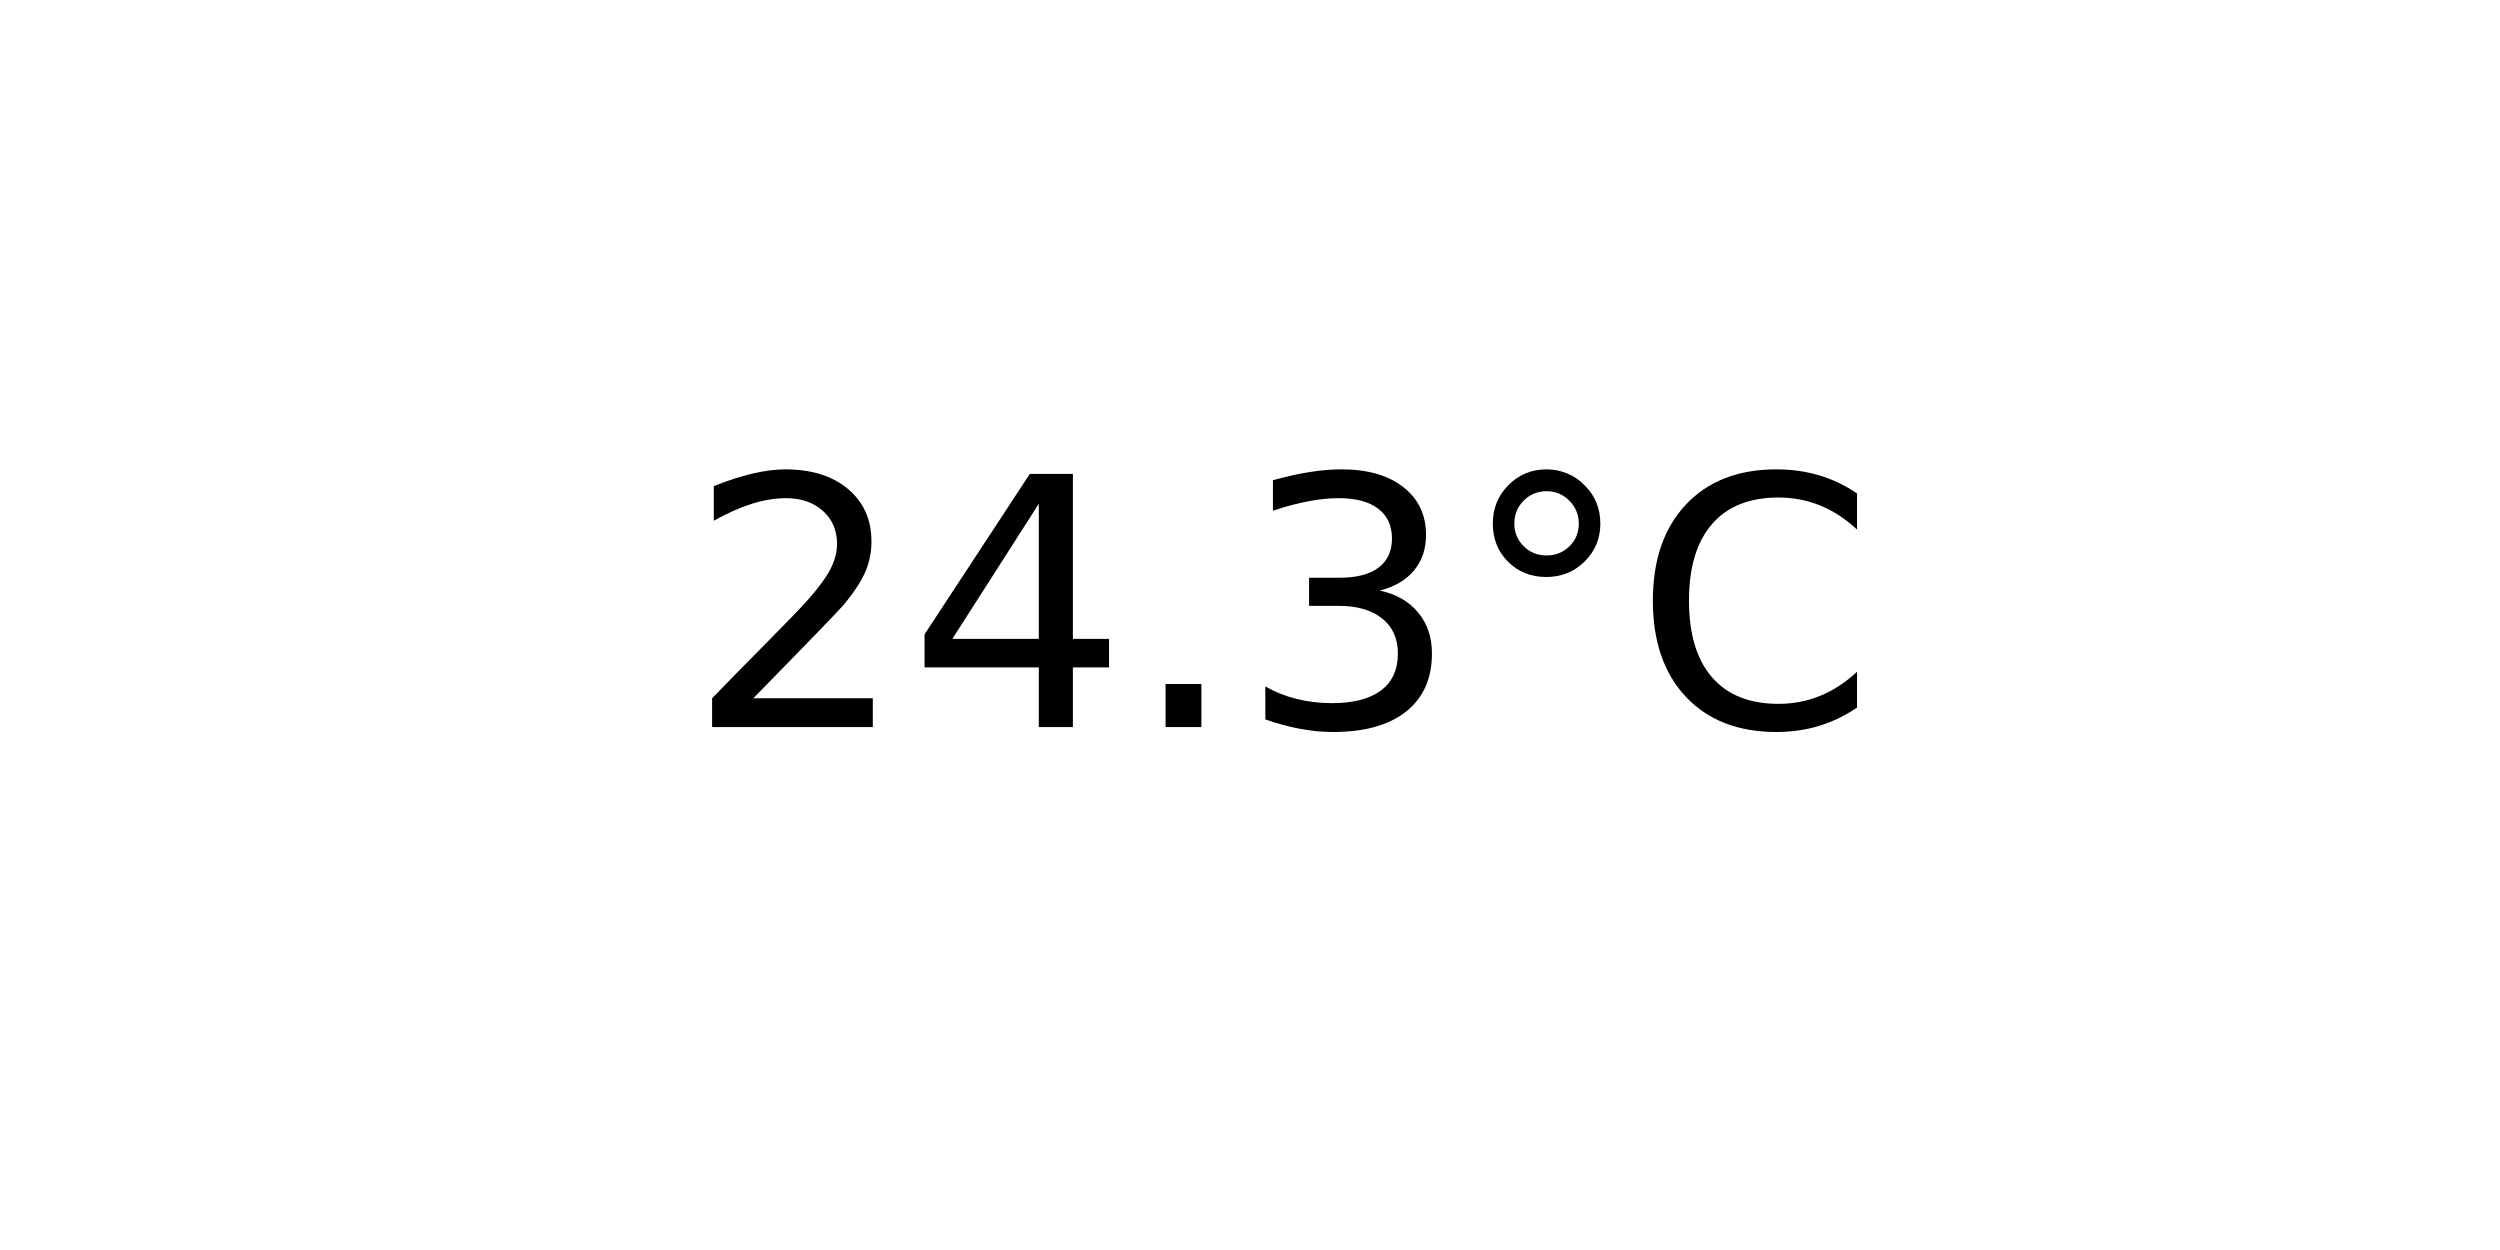
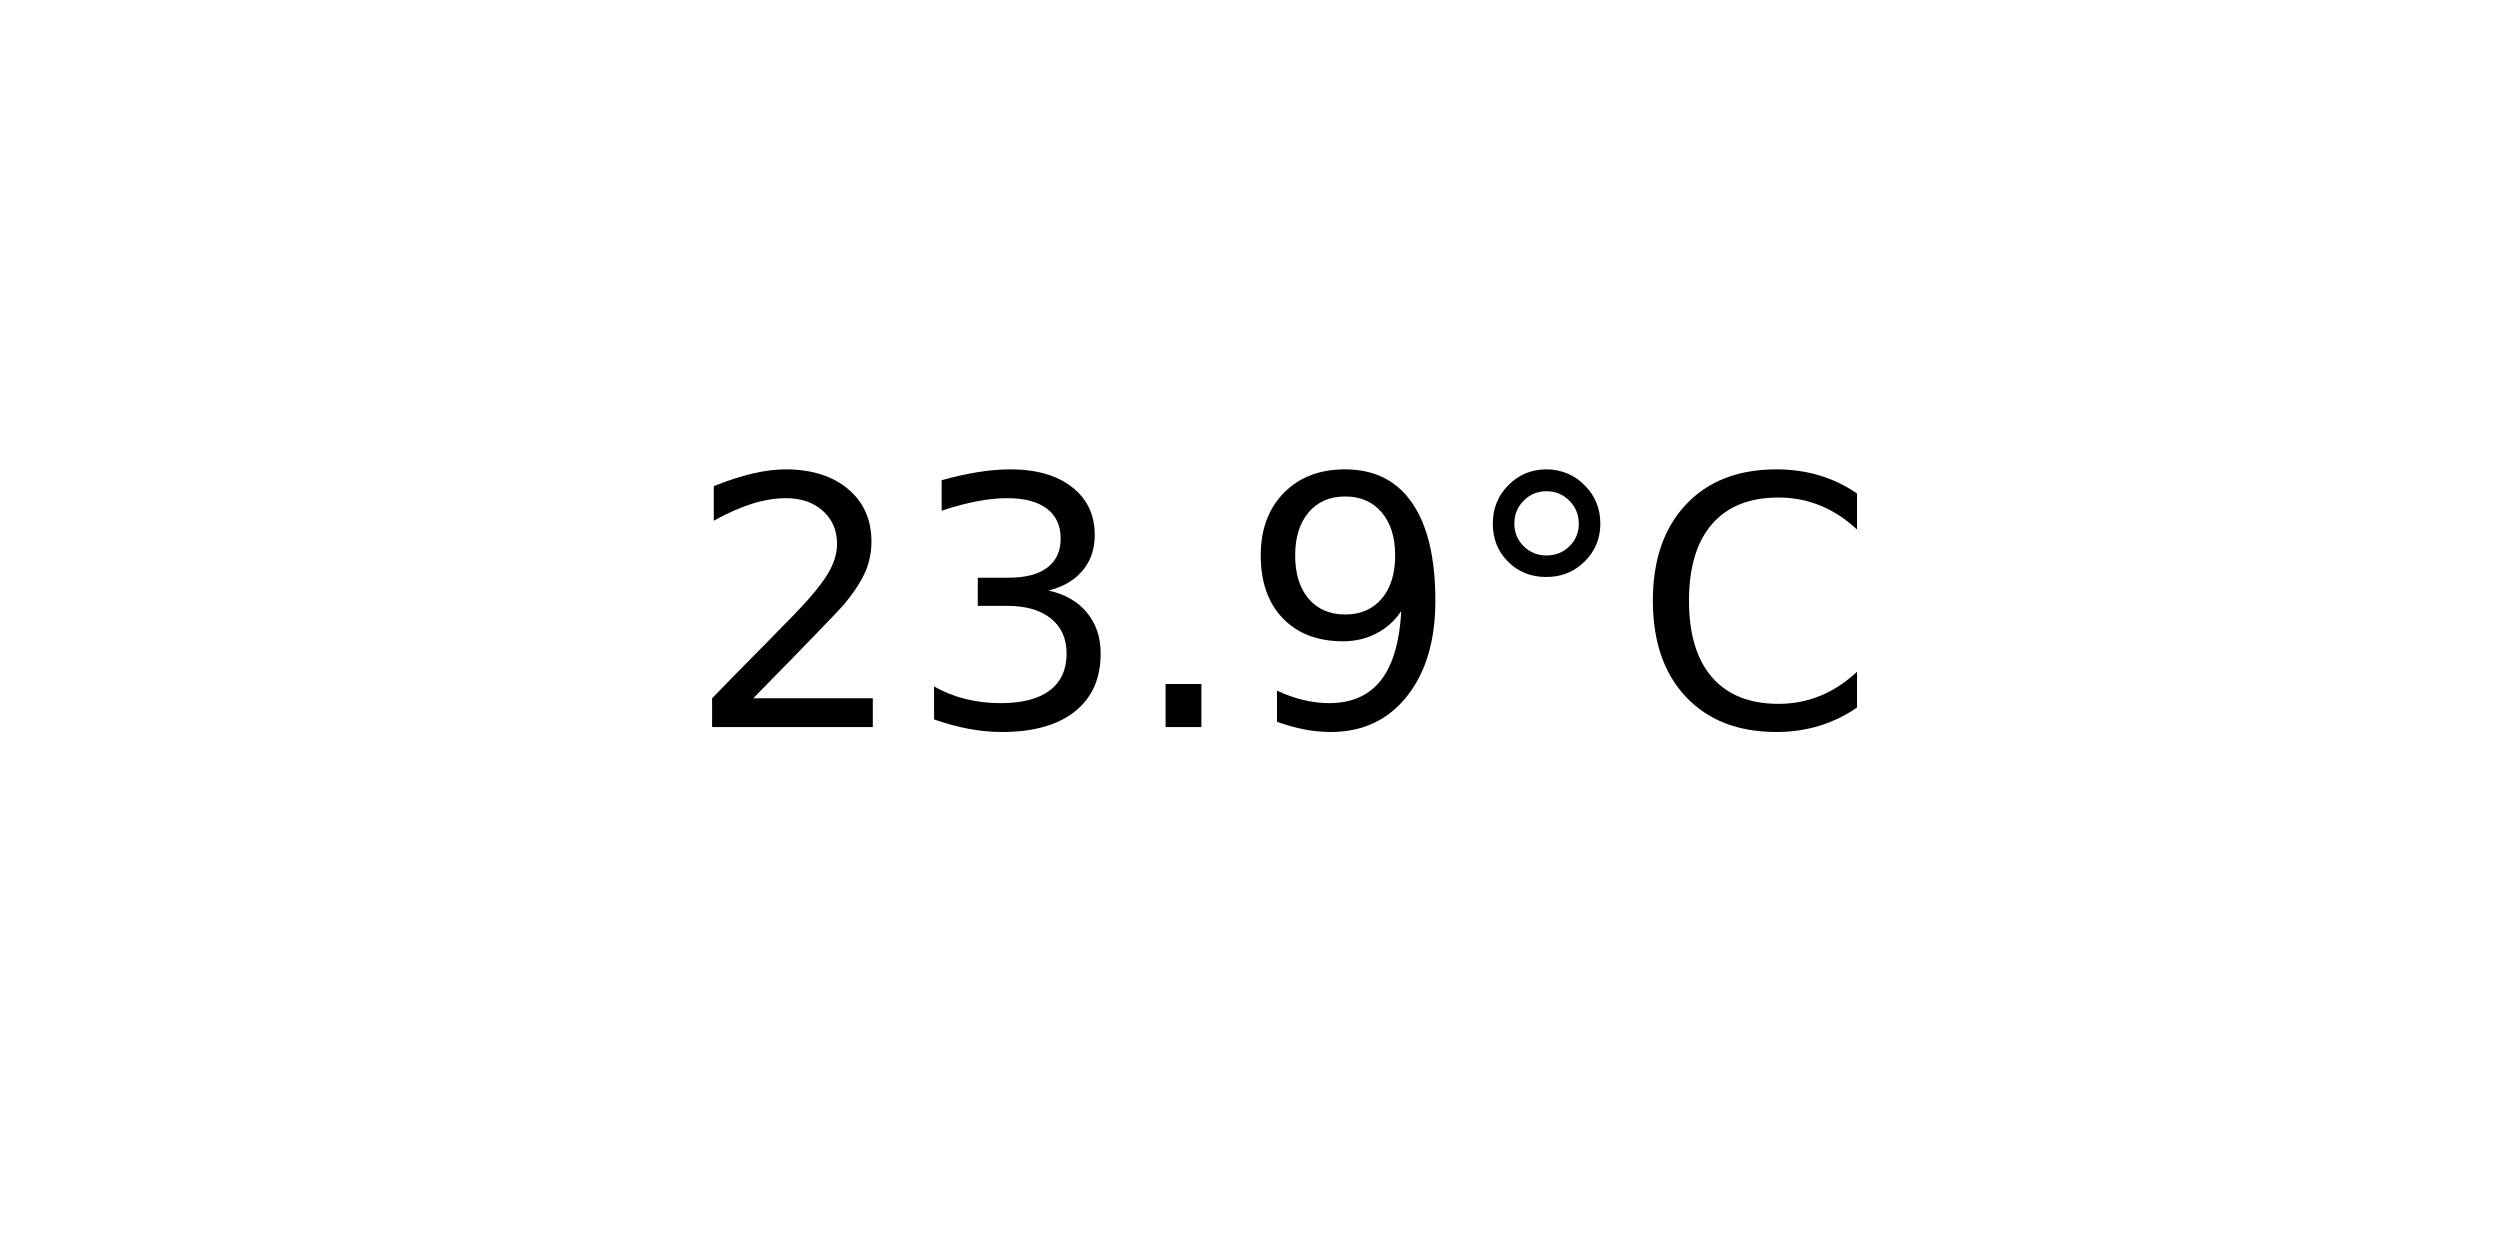
<svg xmlns="http://www.w3.org/2000/svg" xmlns:xlink="http://www.w3.org/1999/xlink" width="72pt" height="36pt" viewBox="0 0 72 36" version="1.1">
  <defs>
    <style type="text/css">*{stroke-linejoin: round; stroke-linecap: butt}</style>
  </defs>
  <g id="figure_1">
    <g id="axes_1">
      <g id="text_1">
        <g transform="translate(19.77578 20.93937) scale(0.1 -0.1)">
          <defs>
            <path id="DejaVuSans-32" d="M 1228 531  L 3431 531  L 3431 0  L 469 0  L 469 531  Q 828 903 1448 1529  Q 2069 2156 2228 2338  Q 2531 2678 2651 2914  Q 2772 3150 2772 3378  Q 2772 3750 2511 3984  Q 2250 4219 1831 4219  Q 1534 4219 1204 4116  Q 875 4013 500 3803  L 500 4441  Q 881 4594 1212 4672  Q 1544 4750 1819 4750  Q 2544 4750 2975 4387  Q 3406 4025 3406 3419  Q 3406 3131 3298 2873  Q 3191 2616 2906 2266  Q 2828 2175 2409 1742  Q 1991 1309 1228 531  z " transform="scale(0.015625)" />
-             <path id="DejaVuSans-34" d="M 2419 4116  L 825 1625  L 2419 1625  L 2419 4116  z M 2253 4666  L 3047 4666  L 3047 1625  L 3713 1625  L 3713 1100  L 3047 1100  L 3047 0  L 2419 0  L 2419 1100  L 313 1100  L 313 1709  L 2253 4666  z " transform="scale(0.015625)" />
+             <path id="DejaVuSans-33" d="M 2597 2516  Q 3050 2419 3304 2112  Q 3559 1806 3559 1356  Q 3559 666 3084 287  Q 2609 -91 1734 -91  Q 1441 -91 1130 -33  Q 819 25 488 141  L 488 750  Q 750 597 1062 519  Q 1375 441 1716 441  Q 2309 441 2620 675  Q 2931 909 2931 1356  Q 2931 1769 2642 2001  Q 2353 2234 1838 2234  L 1294 2234  L 1294 2753  L 1863 2753  Q 2328 2753 2575 2939  Q 2822 3125 2822 3475  Q 2822 3834 2567 4026  Q 2313 4219 1838 4219  Q 1578 4219 1281 4162  Q 984 4106 628 3988  L 628 4550  Q 988 4650 1302 4700  Q 1616 4750 1894 4750  Q 2613 4750 3031 4423  Q 3450 4097 3450 3541  Q 3450 3153 3228 2886  Q 3006 2619 2597 2516  z " transform="scale(0.015625)" />
            <path id="DejaVuSans-2e" d="M 684 794  L 1344 794  L 1344 0  L 684 0  L 684 794  z " transform="scale(0.015625)" />
-             <path id="DejaVuSans-33" d="M 2597 2516  Q 3050 2419 3304 2112  Q 3559 1806 3559 1356  Q 3559 666 3084 287  Q 2609 -91 1734 -91  Q 1441 -91 1130 -33  Q 819 25 488 141  L 488 750  Q 750 597 1062 519  Q 1375 441 1716 441  Q 2309 441 2620 675  Q 2931 909 2931 1356  Q 2931 1769 2642 2001  Q 2353 2234 1838 2234  L 1294 2234  L 1294 2753  L 1863 2753  Q 2328 2753 2575 2939  Q 2822 3125 2822 3475  Q 2822 3834 2567 4026  Q 2313 4219 1838 4219  Q 1578 4219 1281 4162  Q 984 4106 628 3988  L 628 4550  Q 988 4650 1302 4700  Q 1616 4750 1894 4750  Q 2613 4750 3031 4423  Q 3450 4097 3450 3541  Q 3450 3153 3228 2886  Q 3006 2619 2597 2516  z " transform="scale(0.015625)" />
+             <path id="DejaVuSans-39" d="M 703 97  L 703 672  Q 941 559 1184 500  Q 1428 441 1663 441  Q 2288 441 2617 861  Q 2947 1281 2994 2138  Q 2813 1869 2534 1725  Q 2256 1581 1919 1581  Q 1219 1581 811 2004  Q 403 2428 403 3163  Q 403 3881 828 4315  Q 1253 4750 1959 4750  Q 2769 4750 3195 4129  Q 3622 3509 3622 2328  Q 3622 1225 3098 567  Q 2575 -91 1691 -91  Q 1453 -91 1209 -44  Q 966 3 703 97  z M 1959 2075  Q 2384 2075 2632 2365  Q 2881 2656 2881 3163  Q 2881 3666 2632 3958  Q 2384 4250 1959 4250  Q 1534 4250 1286 3958  Q 1038 3666 1038 3163  Q 1038 2656 1286 2365  Q 1534 2075 1959 2075  z " transform="scale(0.015625)" />
            <path id="DejaVuSans-b0" d="M 1600 4347  Q 1350 4347 1178 4173  Q 1006 4000 1006 3750  Q 1006 3503 1178 3333  Q 1350 3163 1600 3163  Q 1850 3163 2022 3333  Q 2194 3503 2194 3750  Q 2194 3997 2020 4172  Q 1847 4347 1600 4347  z M 1600 4750  Q 1800 4750 1984 4673  Q 2169 4597 2303 4453  Q 2447 4313 2519 4134  Q 2591 3956 2591 3750  Q 2591 3338 2302 3052  Q 2013 2766 1594 2766  Q 1172 2766 890 3047  Q 609 3328 609 3750  Q 609 4169 896 4459  Q 1184 4750 1600 4750  z " transform="scale(0.015625)" />
            <path id="DejaVuSans-43" d="M 4122 4306  L 4122 3641  Q 3803 3938 3442 4084  Q 3081 4231 2675 4231  Q 1875 4231 1450 3742  Q 1025 3253 1025 2328  Q 1025 1406 1450 917  Q 1875 428 2675 428  Q 3081 428 3442 575  Q 3803 722 4122 1019  L 4122 359  Q 3791 134 3420 21  Q 3050 -91 2638 -91  Q 1578 -91 968 557  Q 359 1206 359 2328  Q 359 3453 968 4101  Q 1578 4750 2638 4750  Q 3056 4750 3426 4639  Q 3797 4528 4122 4306  z " transform="scale(0.015625)" />
          </defs>
          <use xlink:href="#DejaVuSans-32" />
-           <use xlink:href="#DejaVuSans-34" x="63.623" />
+           <use xlink:href="#DejaVuSans-33" x="63.623" />
          <use xlink:href="#DejaVuSans-2e" x="127.246" />
-           <use xlink:href="#DejaVuSans-33" x="159.033" />
+           <use xlink:href="#DejaVuSans-39" x="159.033" />
          <use xlink:href="#DejaVuSans-b0" x="222.656" />
          <use xlink:href="#DejaVuSans-43" x="272.656" />
        </g>
      </g>
    </g>
  </g>
</svg>
